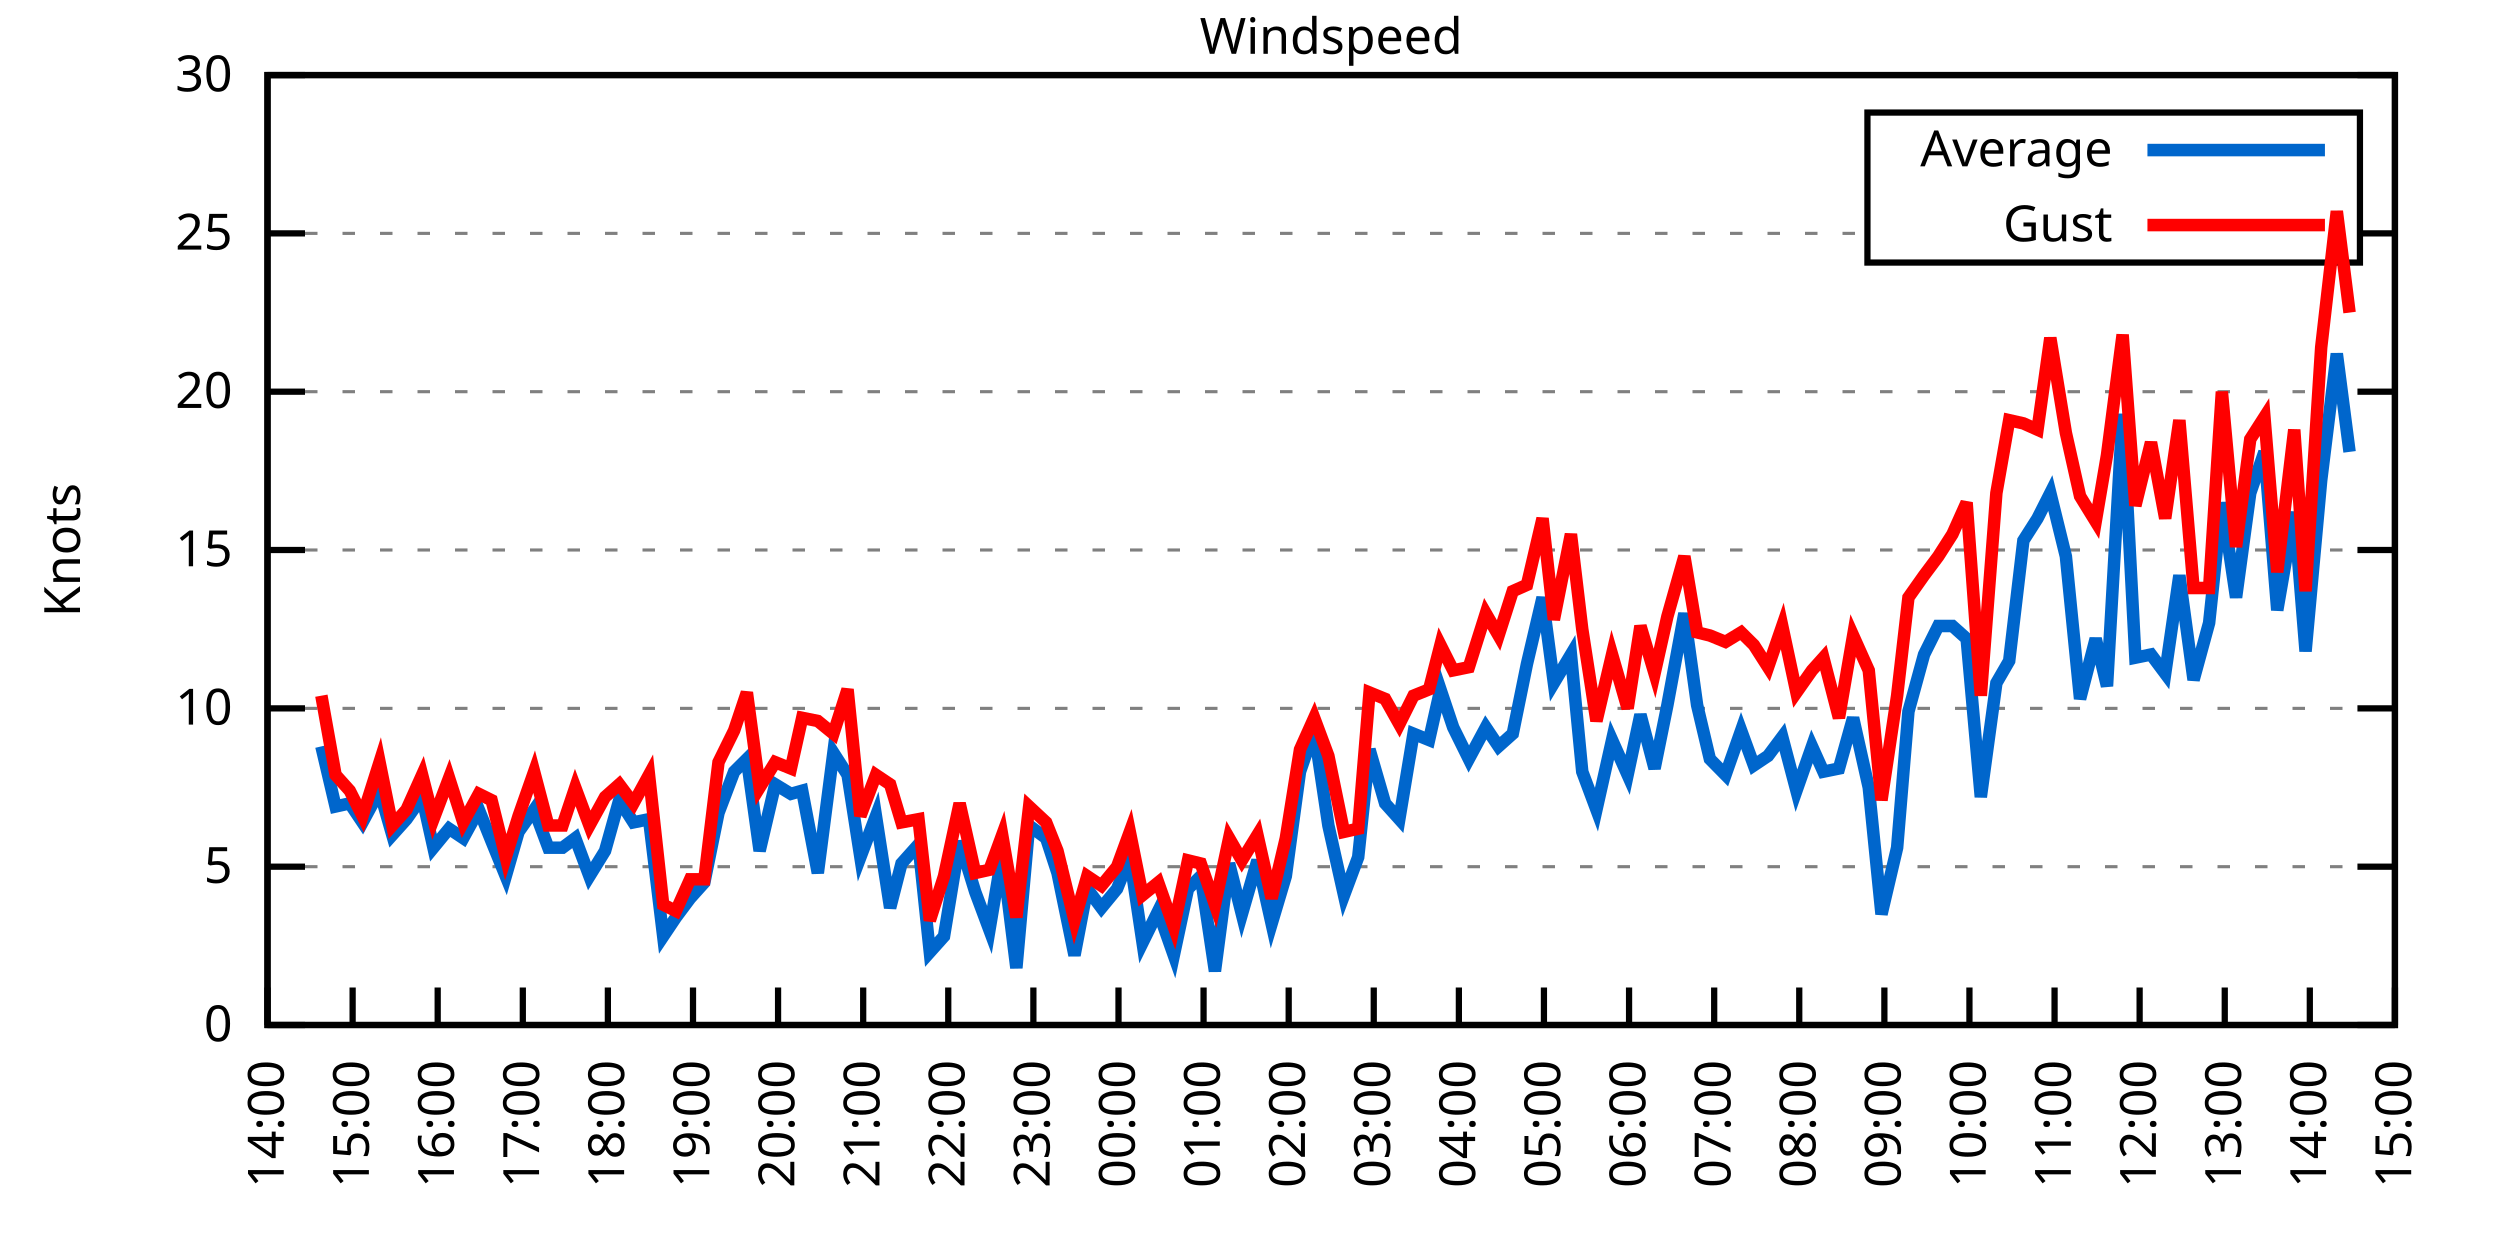
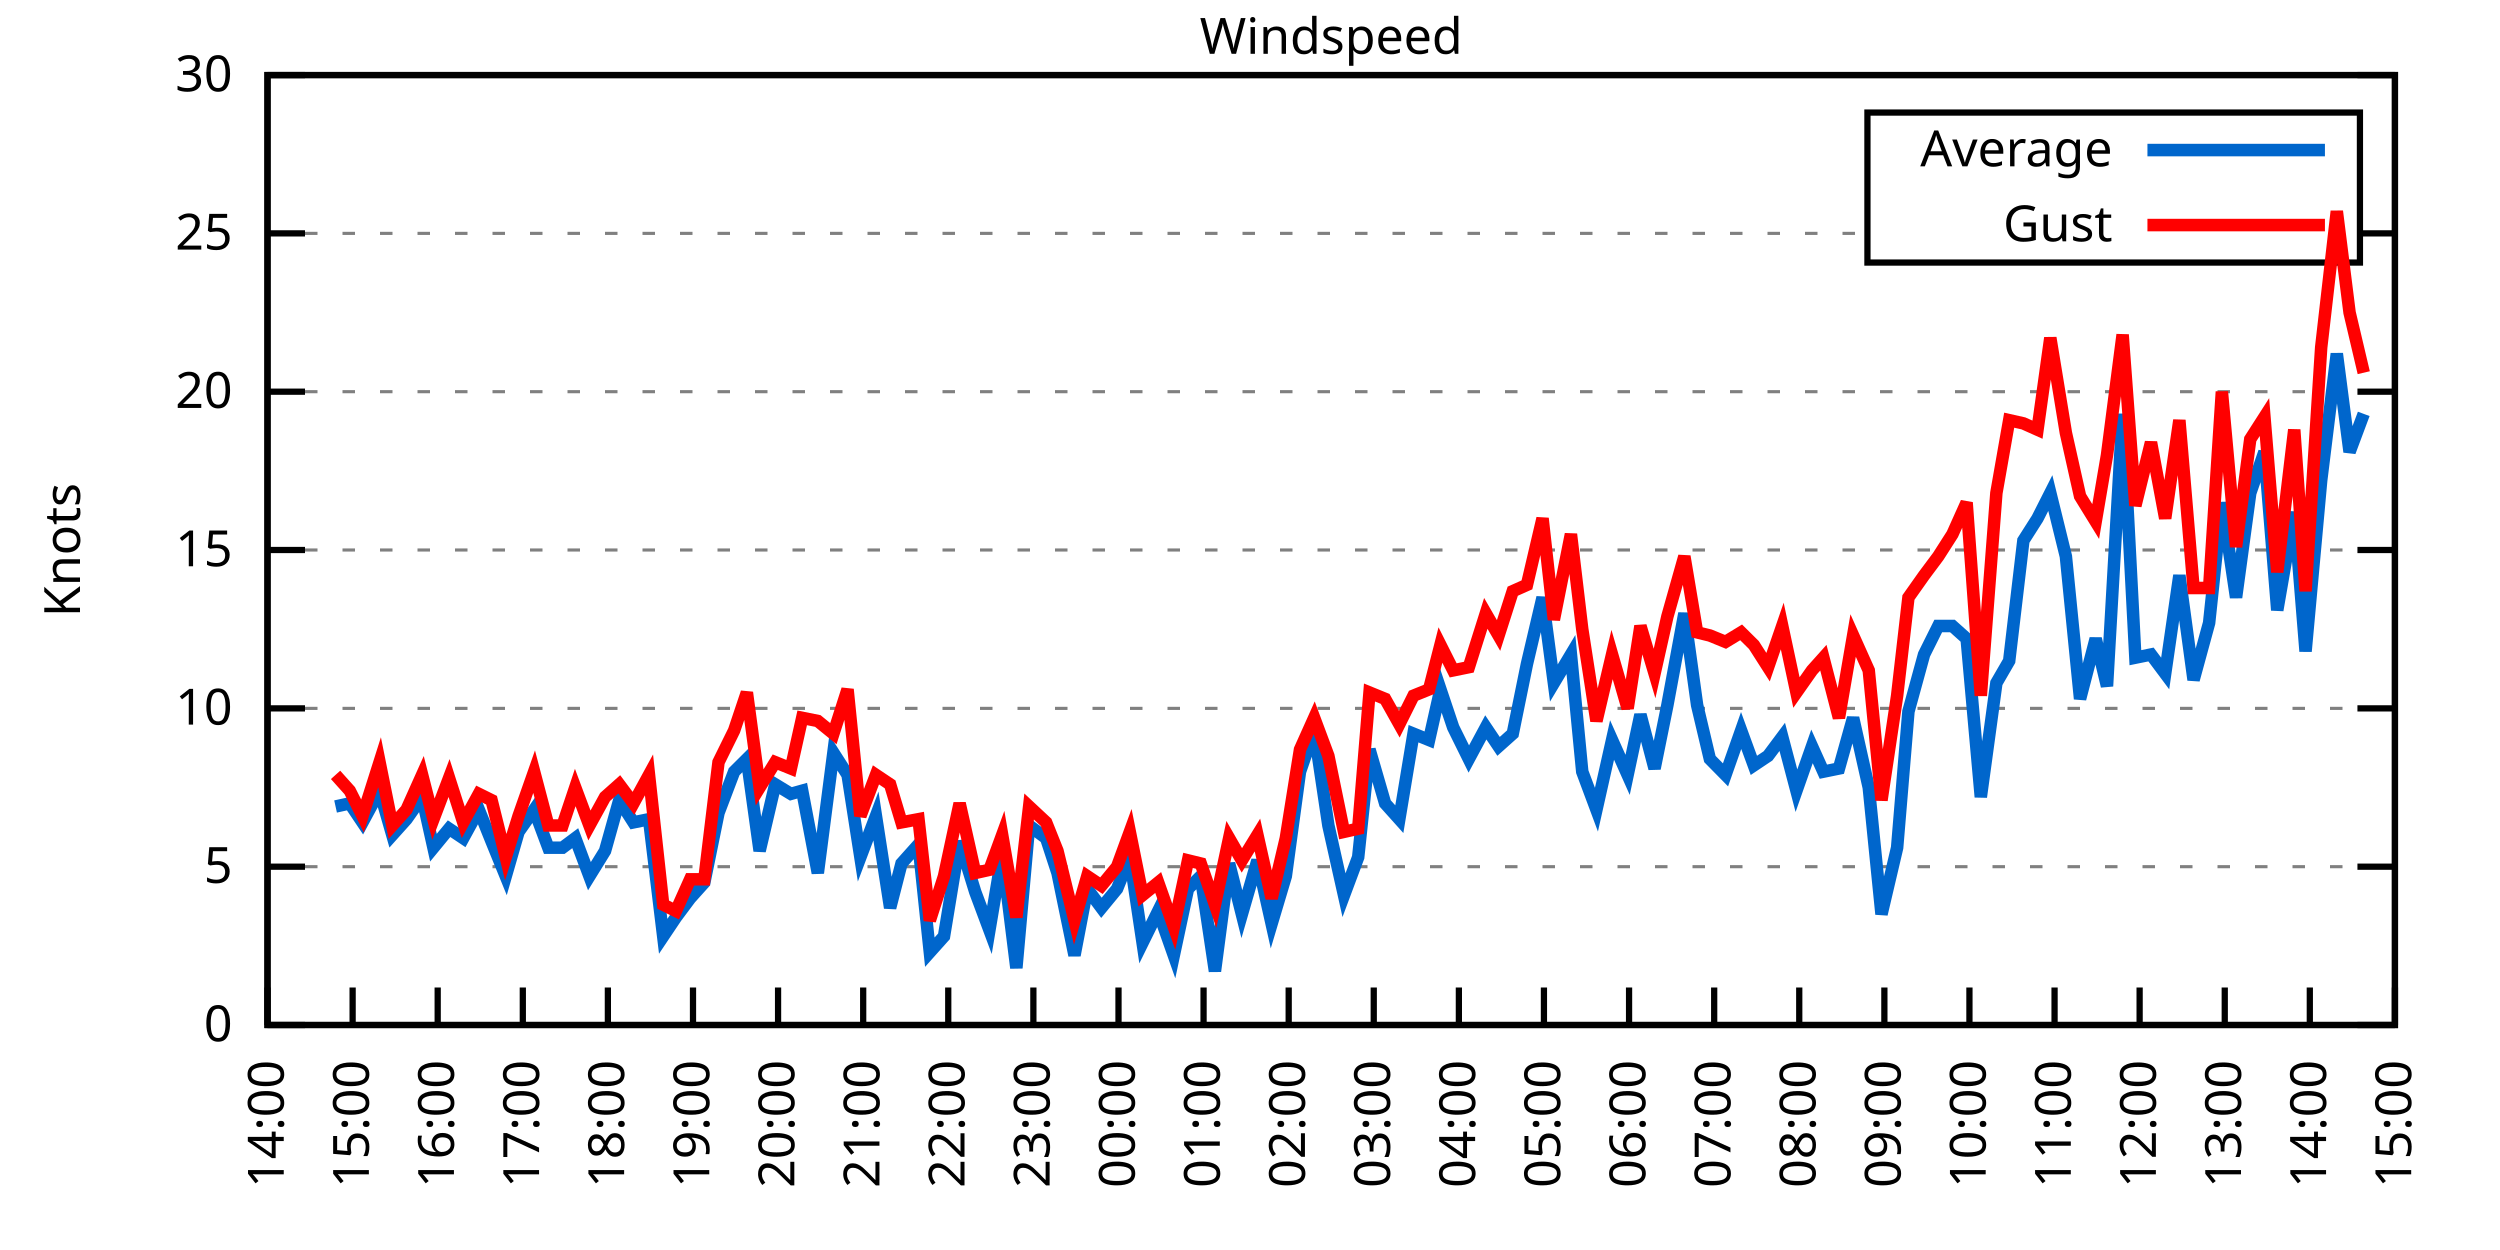
<svg xmlns="http://www.w3.org/2000/svg" xmlns:xlink="http://www.w3.org/1999/xlink" width="400" height="200" viewBox="0 0 400 200">
  <g id="gnuplot_canvas">
    <rect x="0" y="0" width="400" height="200" fill="none" />
    <defs>
      <circle id="gpDot" r="0.5" stroke-width="0.5" stroke="currentColor" />
      <path id="gpPt0" stroke-width="0.333" stroke="currentColor" d="M-1,0 h2 M0,-1 v2" />
      <path id="gpPt1" stroke-width="0.333" stroke="currentColor" d="M-1,-1 L1,1 M1,-1 L-1,1" />
      <path id="gpPt2" stroke-width="0.333" stroke="currentColor" d="M-1,0 L1,0 M0,-1 L0,1 M-1,-1 L1,1 M-1,1 L1,-1" />
      <rect id="gpPt3" stroke-width="0.333" stroke="currentColor" x="-1" y="-1" width="2" height="2" />
      <rect id="gpPt4" stroke-width="0.333" stroke="currentColor" fill="currentColor" x="-1" y="-1" width="2" height="2" />
      <circle id="gpPt5" stroke-width="0.333" stroke="currentColor" cx="0" cy="0" r="1" />
      <use xlink:href="#gpPt5" id="gpPt6" fill="currentColor" stroke="none" />
      <path id="gpPt7" stroke-width="0.333" stroke="currentColor" d="M0,-1.33 L-1.33,0.67 L1.33,0.67 z" />
      <use xlink:href="#gpPt7" id="gpPt8" fill="currentColor" stroke="none" />
      <use xlink:href="#gpPt7" id="gpPt9" stroke="currentColor" transform="rotate(180)" />
      <use xlink:href="#gpPt9" id="gpPt10" fill="currentColor" stroke="none" />
      <use xlink:href="#gpPt3" id="gpPt11" stroke="currentColor" transform="rotate(45)" />
      <use xlink:href="#gpPt11" id="gpPt12" fill="currentColor" stroke="none" />
      <path id="gpPt13" stroke-width="0.333" stroke="currentColor" d="M0,1.330 L1.265,0.411 L0.782,-1.067 L-0.782,-1.076 L-1.265,0.411 z" />
      <use xlink:href="#gpPt13" id="gpPt14" fill="currentColor" stroke="none" />
      <filter id="textbox" filterUnits="objectBoundingBox" x="0" y="0" height="1" width="1">
        <feFlood flood-color="white" flood-opacity="1" result="bgnd" />
        <feComposite in="SourceGraphic" in2="bgnd" operator="atop" />
      </filter>
      <filter id="greybox" filterUnits="objectBoundingBox" x="0" y="0" height="1" width="1">
        <feFlood flood-color="lightgrey" flood-opacity="1" result="grey" />
        <feComposite in="SourceGraphic" in2="grey" operator="atop" />
      </filter>
    </defs>
    <g fill="none" color="white" stroke="currentColor" stroke-width="1.00" stroke-linecap="butt" stroke-linejoin="miter">
</g>
    <g fill="none" color="black" stroke="currentColor" stroke-width="1.00" stroke-linecap="butt" stroke-linejoin="miter">
      <g stroke="none" shape-rendering="crispEdges">
        <polygon fill="rgb(255, 255, 255)" points="42.80,164.00 383.18,164.00 383.18,12.02 42.80,12.02 " />
      </g>
    </g>
    <g fill="none" color="black" stroke="currentColor" stroke-width="1.00" stroke-linecap="butt" stroke-linejoin="miter">
</g>
    <g fill="none" color="black" stroke="black" stroke-width="0.50" stroke-linecap="butt" stroke-linejoin="miter">
</g>
    <g fill="none" color="gray" stroke="currentColor" stroke-width="0.50" stroke-linecap="butt" stroke-linejoin="miter">
      <path stroke="gray" stroke-dasharray="2,4" class="gridline" d="M42.80,164.00 L383.19,164.00  " />
    </g>
    <g fill="none" color="gray" stroke="gray" stroke-width="1.00" stroke-linecap="butt" stroke-linejoin="miter">
</g>
    <g fill="none" color="black" stroke="currentColor" stroke-width="1.00" stroke-linecap="butt" stroke-linejoin="miter">
      <path stroke="black" d="M42.80,164.00 L48.80,164.00 M383.19,164.00 L377.19,164.00  " />
      <g transform="translate(37.20,166.60)" stroke="none" fill="black" font-family="Sans" font-size="8.00" text-anchor="end">
        <text>
          <tspan font-family="Sans"> 0</tspan>
        </text>
      </g>
    </g>
    <g fill="none" color="black" stroke="currentColor" stroke-width="1.00" stroke-linecap="butt" stroke-linejoin="miter">
</g>
    <g fill="none" color="black" stroke="black" stroke-width="0.50" stroke-linecap="butt" stroke-linejoin="miter">
</g>
    <g fill="none" color="gray" stroke="currentColor" stroke-width="0.50" stroke-linecap="butt" stroke-linejoin="miter">
      <path stroke="gray" stroke-dasharray="2,4" class="gridline" d="M42.80,138.67 L383.19,138.67  " />
    </g>
    <g fill="none" color="gray" stroke="gray" stroke-width="1.00" stroke-linecap="butt" stroke-linejoin="miter">
</g>
    <g fill="none" color="black" stroke="currentColor" stroke-width="1.00" stroke-linecap="butt" stroke-linejoin="miter">
      <path stroke="black" d="M42.80,138.67 L48.80,138.67 M383.19,138.67 L377.19,138.67  " />
      <g transform="translate(37.20,141.27)" stroke="none" fill="black" font-family="Sans" font-size="8.00" text-anchor="end">
        <text>
          <tspan font-family="Sans"> 5</tspan>
        </text>
      </g>
    </g>
    <g fill="none" color="black" stroke="currentColor" stroke-width="1.00" stroke-linecap="butt" stroke-linejoin="miter">
</g>
    <g fill="none" color="black" stroke="black" stroke-width="0.50" stroke-linecap="butt" stroke-linejoin="miter">
</g>
    <g fill="none" color="gray" stroke="currentColor" stroke-width="0.50" stroke-linecap="butt" stroke-linejoin="miter">
      <path stroke="gray" stroke-dasharray="2,4" class="gridline" d="M42.80,113.34 L383.19,113.34  " />
    </g>
    <g fill="none" color="gray" stroke="gray" stroke-width="1.00" stroke-linecap="butt" stroke-linejoin="miter">
</g>
    <g fill="none" color="black" stroke="currentColor" stroke-width="1.00" stroke-linecap="butt" stroke-linejoin="miter">
      <path stroke="black" d="M42.80,113.34 L48.80,113.34 M383.19,113.34 L377.19,113.34  " />
      <g transform="translate(37.20,115.94)" stroke="none" fill="black" font-family="Sans" font-size="8.00" text-anchor="end">
        <text>
          <tspan font-family="Sans"> 10</tspan>
        </text>
      </g>
    </g>
    <g fill="none" color="black" stroke="currentColor" stroke-width="1.00" stroke-linecap="butt" stroke-linejoin="miter">
</g>
    <g fill="none" color="black" stroke="black" stroke-width="0.50" stroke-linecap="butt" stroke-linejoin="miter">
</g>
    <g fill="none" color="gray" stroke="currentColor" stroke-width="0.50" stroke-linecap="butt" stroke-linejoin="miter">
      <path stroke="gray" stroke-dasharray="2,4" class="gridline" d="M42.80,88.00 L383.19,88.00  " />
    </g>
    <g fill="none" color="gray" stroke="gray" stroke-width="1.00" stroke-linecap="butt" stroke-linejoin="miter">
</g>
    <g fill="none" color="black" stroke="currentColor" stroke-width="1.00" stroke-linecap="butt" stroke-linejoin="miter">
      <path stroke="black" d="M42.80,88.00 L48.80,88.00 M383.19,88.00 L377.19,88.00  " />
      <g transform="translate(37.20,90.60)" stroke="none" fill="black" font-family="Sans" font-size="8.00" text-anchor="end">
        <text>
          <tspan font-family="Sans"> 15</tspan>
        </text>
      </g>
    </g>
    <g fill="none" color="black" stroke="currentColor" stroke-width="1.00" stroke-linecap="butt" stroke-linejoin="miter">
</g>
    <g fill="none" color="black" stroke="black" stroke-width="0.50" stroke-linecap="butt" stroke-linejoin="miter">
</g>
    <g fill="none" color="gray" stroke="currentColor" stroke-width="0.50" stroke-linecap="butt" stroke-linejoin="miter">
      <path stroke="gray" stroke-dasharray="2,4" class="gridline" d="M42.80,62.67 L383.19,62.67  " />
    </g>
    <g fill="none" color="gray" stroke="gray" stroke-width="1.00" stroke-linecap="butt" stroke-linejoin="miter">
</g>
    <g fill="none" color="black" stroke="currentColor" stroke-width="1.00" stroke-linecap="butt" stroke-linejoin="miter">
      <path stroke="black" d="M42.80,62.67 L48.80,62.67 M383.19,62.67 L377.19,62.67  " />
      <g transform="translate(37.20,65.27)" stroke="none" fill="black" font-family="Sans" font-size="8.00" text-anchor="end">
        <text>
          <tspan font-family="Sans"> 20</tspan>
        </text>
      </g>
    </g>
    <g fill="none" color="black" stroke="currentColor" stroke-width="1.00" stroke-linecap="butt" stroke-linejoin="miter">
</g>
    <g fill="none" color="black" stroke="black" stroke-width="0.50" stroke-linecap="butt" stroke-linejoin="miter">
</g>
    <g fill="none" color="gray" stroke="currentColor" stroke-width="0.50" stroke-linecap="butt" stroke-linejoin="miter">
      <path stroke="gray" stroke-dasharray="2,4" class="gridline" d="M42.80,37.34 L298.79,37.34 M377.59,37.34 L383.19,37.34  " />
    </g>
    <g fill="none" color="gray" stroke="gray" stroke-width="1.00" stroke-linecap="butt" stroke-linejoin="miter">
</g>
    <g fill="none" color="black" stroke="currentColor" stroke-width="1.00" stroke-linecap="butt" stroke-linejoin="miter">
      <path stroke="black" d="M42.80,37.34 L48.80,37.34 M383.19,37.34 L377.19,37.34  " />
      <g transform="translate(37.20,39.94)" stroke="none" fill="black" font-family="Sans" font-size="8.00" text-anchor="end">
        <text>
          <tspan font-family="Sans"> 25</tspan>
        </text>
      </g>
    </g>
    <g fill="none" color="black" stroke="currentColor" stroke-width="1.00" stroke-linecap="butt" stroke-linejoin="miter">
</g>
    <g fill="none" color="black" stroke="black" stroke-width="0.50" stroke-linecap="butt" stroke-linejoin="miter">
</g>
    <g fill="none" color="gray" stroke="currentColor" stroke-width="0.50" stroke-linecap="butt" stroke-linejoin="miter">
      <path stroke="gray" stroke-dasharray="2,4" class="gridline" d="M42.80,12.01 L383.19,12.01  " />
    </g>
    <g fill="none" color="gray" stroke="gray" stroke-width="1.00" stroke-linecap="butt" stroke-linejoin="miter">
</g>
    <g fill="none" color="black" stroke="currentColor" stroke-width="1.00" stroke-linecap="butt" stroke-linejoin="miter">
      <path stroke="black" d="M42.80,12.01 L48.80,12.01 M383.19,12.01 L377.19,12.01  " />
      <g transform="translate(37.20,14.61)" stroke="none" fill="black" font-family="Sans" font-size="8.00" text-anchor="end">
        <text>
          <tspan font-family="Sans"> 30</tspan>
        </text>
      </g>
    </g>
    <g fill="none" color="black" stroke="currentColor" stroke-width="1.00" stroke-linecap="butt" stroke-linejoin="miter">
      <path stroke="black" d="M42.80,164.00 L42.80,158.00  " />
      <g transform="translate(45.40,169.60) rotate(270.00)" stroke="none" fill="black" font-family="Sans" font-size="8.00" text-anchor="end">
        <text>
          <tspan font-family="Sans">14:00</tspan>
        </text>
      </g>
    </g>
    <g fill="none" color="black" stroke="currentColor" stroke-width="1.00" stroke-linecap="butt" stroke-linejoin="miter">
      <path stroke="black" d="M56.42,164.00 L56.42,158.00  " />
      <g transform="translate(59.02,169.60) rotate(270.00)" stroke="none" fill="black" font-family="Sans" font-size="8.00" text-anchor="end">
        <text>
          <tspan font-family="Sans">15:00</tspan>
        </text>
      </g>
    </g>
    <g fill="none" color="black" stroke="currentColor" stroke-width="1.00" stroke-linecap="butt" stroke-linejoin="miter">
      <path stroke="black" d="M70.03,164.00 L70.03,158.00  " />
      <g transform="translate(72.63,169.60) rotate(270.00)" stroke="none" fill="black" font-family="Sans" font-size="8.00" text-anchor="end">
        <text>
          <tspan font-family="Sans">16:00</tspan>
        </text>
      </g>
    </g>
    <g fill="none" color="black" stroke="currentColor" stroke-width="1.00" stroke-linecap="butt" stroke-linejoin="miter">
      <path stroke="black" d="M83.65,164.00 L83.65,158.00  " />
      <g transform="translate(86.25,169.60) rotate(270.00)" stroke="none" fill="black" font-family="Sans" font-size="8.00" text-anchor="end">
        <text>
          <tspan font-family="Sans">17:00</tspan>
        </text>
      </g>
    </g>
    <g fill="none" color="black" stroke="currentColor" stroke-width="1.00" stroke-linecap="butt" stroke-linejoin="miter">
      <path stroke="black" d="M97.26,164.00 L97.26,158.00  " />
      <g transform="translate(99.86,169.60) rotate(270.00)" stroke="none" fill="black" font-family="Sans" font-size="8.00" text-anchor="end">
        <text>
          <tspan font-family="Sans">18:00</tspan>
        </text>
      </g>
    </g>
    <g fill="none" color="black" stroke="currentColor" stroke-width="1.00" stroke-linecap="butt" stroke-linejoin="miter">
      <path stroke="black" d="M110.88,164.00 L110.88,158.00  " />
      <g transform="translate(113.48,169.60) rotate(270.00)" stroke="none" fill="black" font-family="Sans" font-size="8.00" text-anchor="end">
        <text>
          <tspan font-family="Sans">19:00</tspan>
        </text>
      </g>
    </g>
    <g fill="none" color="black" stroke="currentColor" stroke-width="1.00" stroke-linecap="butt" stroke-linejoin="miter">
      <path stroke="black" d="M124.49,164.00 L124.49,158.00  " />
      <g transform="translate(127.09,169.60) rotate(270.00)" stroke="none" fill="black" font-family="Sans" font-size="8.00" text-anchor="end">
        <text>
          <tspan font-family="Sans">20:00</tspan>
        </text>
      </g>
    </g>
    <g fill="none" color="black" stroke="currentColor" stroke-width="1.00" stroke-linecap="butt" stroke-linejoin="miter">
      <path stroke="black" d="M138.11,164.00 L138.11,158.00  " />
      <g transform="translate(140.71,169.60) rotate(270.00)" stroke="none" fill="black" font-family="Sans" font-size="8.00" text-anchor="end">
        <text>
          <tspan font-family="Sans">21:00</tspan>
        </text>
      </g>
    </g>
    <g fill="none" color="black" stroke="currentColor" stroke-width="1.00" stroke-linecap="butt" stroke-linejoin="miter">
      <path stroke="black" d="M151.72,164.00 L151.72,158.00  " />
      <g transform="translate(154.32,169.60) rotate(270.00)" stroke="none" fill="black" font-family="Sans" font-size="8.00" text-anchor="end">
        <text>
          <tspan font-family="Sans">22:00</tspan>
        </text>
      </g>
    </g>
    <g fill="none" color="black" stroke="currentColor" stroke-width="1.00" stroke-linecap="butt" stroke-linejoin="miter">
      <path stroke="black" d="M165.34,164.00 L165.34,158.00  " />
      <g transform="translate(167.94,169.60) rotate(270.00)" stroke="none" fill="black" font-family="Sans" font-size="8.00" text-anchor="end">
        <text>
          <tspan font-family="Sans">23:00</tspan>
        </text>
      </g>
    </g>
    <g fill="none" color="black" stroke="currentColor" stroke-width="1.00" stroke-linecap="butt" stroke-linejoin="miter">
      <path stroke="black" d="M178.96,164.00 L178.96,158.00  " />
      <g transform="translate(181.56,169.60) rotate(270.00)" stroke="none" fill="black" font-family="Sans" font-size="8.00" text-anchor="end">
        <text>
          <tspan font-family="Sans">00:00</tspan>
        </text>
      </g>
    </g>
    <g fill="none" color="black" stroke="currentColor" stroke-width="1.00" stroke-linecap="butt" stroke-linejoin="miter">
      <path stroke="black" d="M192.57,164.00 L192.57,158.00  " />
      <g transform="translate(195.17,169.60) rotate(270.00)" stroke="none" fill="black" font-family="Sans" font-size="8.00" text-anchor="end">
        <text>
          <tspan font-family="Sans">01:00</tspan>
        </text>
      </g>
    </g>
    <g fill="none" color="black" stroke="currentColor" stroke-width="1.00" stroke-linecap="butt" stroke-linejoin="miter">
      <path stroke="black" d="M206.19,164.00 L206.19,158.00  " />
      <g transform="translate(208.79,169.60) rotate(270.00)" stroke="none" fill="black" font-family="Sans" font-size="8.00" text-anchor="end">
        <text>
          <tspan font-family="Sans">02:00</tspan>
        </text>
      </g>
    </g>
    <g fill="none" color="black" stroke="currentColor" stroke-width="1.00" stroke-linecap="butt" stroke-linejoin="miter">
      <path stroke="black" d="M219.80,164.00 L219.80,158.00  " />
      <g transform="translate(222.40,169.60) rotate(270.00)" stroke="none" fill="black" font-family="Sans" font-size="8.00" text-anchor="end">
        <text>
          <tspan font-family="Sans">03:00</tspan>
        </text>
      </g>
    </g>
    <g fill="none" color="black" stroke="currentColor" stroke-width="1.00" stroke-linecap="butt" stroke-linejoin="miter">
      <path stroke="black" d="M233.42,164.00 L233.42,158.00  " />
      <g transform="translate(236.02,169.60) rotate(270.00)" stroke="none" fill="black" font-family="Sans" font-size="8.00" text-anchor="end">
        <text>
          <tspan font-family="Sans">04:00</tspan>
        </text>
      </g>
    </g>
    <g fill="none" color="black" stroke="currentColor" stroke-width="1.00" stroke-linecap="butt" stroke-linejoin="miter">
      <path stroke="black" d="M247.03,164.00 L247.03,158.00  " />
      <g transform="translate(249.63,169.60) rotate(270.00)" stroke="none" fill="black" font-family="Sans" font-size="8.00" text-anchor="end">
        <text>
          <tspan font-family="Sans">05:00</tspan>
        </text>
      </g>
    </g>
    <g fill="none" color="black" stroke="currentColor" stroke-width="1.00" stroke-linecap="butt" stroke-linejoin="miter">
      <path stroke="black" d="M260.65,164.00 L260.65,158.00  " />
      <g transform="translate(263.25,169.60) rotate(270.00)" stroke="none" fill="black" font-family="Sans" font-size="8.00" text-anchor="end">
        <text>
          <tspan font-family="Sans">06:00</tspan>
        </text>
      </g>
    </g>
    <g fill="none" color="black" stroke="currentColor" stroke-width="1.00" stroke-linecap="butt" stroke-linejoin="miter">
      <path stroke="black" d="M274.27,164.00 L274.27,158.00  " />
      <g transform="translate(276.87,169.60) rotate(270.00)" stroke="none" fill="black" font-family="Sans" font-size="8.00" text-anchor="end">
        <text>
          <tspan font-family="Sans">07:00</tspan>
        </text>
      </g>
    </g>
    <g fill="none" color="black" stroke="currentColor" stroke-width="1.00" stroke-linecap="butt" stroke-linejoin="miter">
      <path stroke="black" d="M287.88,164.00 L287.88,158.00  " />
      <g transform="translate(290.48,169.60) rotate(270.00)" stroke="none" fill="black" font-family="Sans" font-size="8.00" text-anchor="end">
        <text>
          <tspan font-family="Sans">08:00</tspan>
        </text>
      </g>
    </g>
    <g fill="none" color="black" stroke="currentColor" stroke-width="1.00" stroke-linecap="butt" stroke-linejoin="miter">
      <path stroke="black" d="M301.50,164.00 L301.50,158.00  " />
      <g transform="translate(304.10,169.60) rotate(270.00)" stroke="none" fill="black" font-family="Sans" font-size="8.00" text-anchor="end">
        <text>
          <tspan font-family="Sans">09:00</tspan>
        </text>
      </g>
    </g>
    <g fill="none" color="black" stroke="currentColor" stroke-width="1.00" stroke-linecap="butt" stroke-linejoin="miter">
      <path stroke="black" d="M315.11,164.00 L315.11,158.00  " />
      <g transform="translate(317.71,169.60) rotate(270.00)" stroke="none" fill="black" font-family="Sans" font-size="8.00" text-anchor="end">
        <text>
          <tspan font-family="Sans">10:00</tspan>
        </text>
      </g>
    </g>
    <g fill="none" color="black" stroke="currentColor" stroke-width="1.00" stroke-linecap="butt" stroke-linejoin="miter">
      <path stroke="black" d="M328.73,164.00 L328.73,158.00  " />
      <g transform="translate(331.33,169.60) rotate(270.00)" stroke="none" fill="black" font-family="Sans" font-size="8.00" text-anchor="end">
        <text>
          <tspan font-family="Sans">11:00</tspan>
        </text>
      </g>
    </g>
    <g fill="none" color="black" stroke="currentColor" stroke-width="1.00" stroke-linecap="butt" stroke-linejoin="miter">
      <path stroke="black" d="M342.34,164.00 L342.34,158.00  " />
      <g transform="translate(344.94,169.60) rotate(270.00)" stroke="none" fill="black" font-family="Sans" font-size="8.00" text-anchor="end">
        <text>
          <tspan font-family="Sans">12:00</tspan>
        </text>
      </g>
    </g>
    <g fill="none" color="black" stroke="currentColor" stroke-width="1.00" stroke-linecap="butt" stroke-linejoin="miter">
      <path stroke="black" d="M355.96,164.00 L355.96,158.00  " />
      <g transform="translate(358.56,169.60) rotate(270.00)" stroke="none" fill="black" font-family="Sans" font-size="8.00" text-anchor="end">
        <text>
          <tspan font-family="Sans">13:00</tspan>
        </text>
      </g>
    </g>
    <g fill="none" color="black" stroke="currentColor" stroke-width="1.00" stroke-linecap="butt" stroke-linejoin="miter">
      <path stroke="black" d="M369.57,164.00 L369.57,158.00  " />
      <g transform="translate(372.17,169.60) rotate(270.00)" stroke="none" fill="black" font-family="Sans" font-size="8.00" text-anchor="end">
        <text>
          <tspan font-family="Sans">14:00</tspan>
        </text>
      </g>
    </g>
    <g fill="none" color="black" stroke="currentColor" stroke-width="1.00" stroke-linecap="butt" stroke-linejoin="miter">
      <path stroke="black" d="M383.19,164.00 L383.19,158.00  " />
      <g transform="translate(385.79,169.60) rotate(270.00)" stroke="none" fill="black" font-family="Sans" font-size="8.00" text-anchor="end">
        <text>
          <tspan font-family="Sans">15:00</tspan>
        </text>
      </g>
    </g>
    <g fill="none" color="black" stroke="currentColor" stroke-width="1.00" stroke-linecap="butt" stroke-linejoin="miter">
</g>
    <g fill="none" color="black" stroke="currentColor" stroke-width="1.00" stroke-linecap="butt" stroke-linejoin="miter">
      <path stroke="black" d="M42.80,12.01 L42.80,164.00 L383.19,164.00 L383.19,12.01 L42.80,12.01 Z  " />
    </g>
    <g fill="none" color="black" stroke="currentColor" stroke-width="1.00" stroke-linecap="butt" stroke-linejoin="miter">
</g>
    <g fill="none" color="black" stroke="currentColor" stroke-width="1.00" stroke-linecap="butt" stroke-linejoin="miter">
      <path stroke="black" d="M298.79,42.01 L298.79,18.01 L377.59,18.01 L377.59,42.01 L298.79,42.01 Z  " />
    </g>
    <g id="Windspeed_plot_1">
      <g fill="none" color="white" stroke="black" stroke-width="2.00" stroke-linecap="butt" stroke-linejoin="miter">
</g>
      <g fill="none" color="black" stroke="currentColor" stroke-width="2.00" stroke-linecap="butt" stroke-linejoin="miter">
        <g transform="translate(337.99,26.61)" stroke="none" fill="black" font-family="Sans" font-size="8.00" text-anchor="end">
          <text>
            <tspan font-family="Sans">Average</tspan>
          </text>
        </g>
      </g>
      <g fill="none" color="black" stroke="currentColor" stroke-width="2.00" stroke-linecap="butt" stroke-linejoin="miter">
-         <path stroke="rgb(  0, 102, 204)" d="M343.59,24.01 L371.99,24.01 M51.42,119.42 L53.69,129.04 L55.96,128.54 L58.00,131.58 L60.73,126.51 L62.77,133.60   L65.04,131.07 L67.54,127.52 L69.35,135.63 L71.85,132.59 L74.12,134.11 L76.61,129.55 L78.65,134.62 L80.92,140.19   L82.97,133.10 L85.46,129.55 L87.73,135.63 L90.00,135.63 L92.04,134.11 L94.31,140.19 L96.81,136.14 L99.08,128.03   L101.35,131.58 L103.84,131.07 L106.11,149.81 L108.15,146.77 L110.42,143.73 L112.69,141.20 L114.96,130.06 L117.46,123.47   L119.50,121.44 L121.54,136.14 L124.04,125.50 L126.54,127.02 L128.35,126.51 L130.85,139.68 L133.34,120.43 L135.61,123.98   L137.66,137.15 L140.15,130.56 L142.42,145.25 L144.24,138.16 L146.96,135.12 L148.77,152.35 L151.04,149.81 L153.54,134.62   L156.04,142.72 L158.31,148.80 L160.35,136.64 L162.62,154.88 L164.66,132.08 L167.38,134.11 L169.20,139.68 L171.92,152.85   L173.96,142.21 L176.23,145.25 L178.73,142.21 L180.77,137.15 L182.81,150.83 L185.31,145.76 L187.81,152.85 L190.08,142.21   L192.12,140.19 L194.39,155.39 L196.66,138.16 L198.70,146.27 L201.19,137.66 L203.46,147.79 L205.73,140.19 L208.00,123.47   L210.27,116.88 L212.54,132.08 L215.04,143.23 L217.31,137.15 L219.12,119.92 L221.62,128.54 L223.89,131.07 L226.16,117.39   L228.65,118.40 L230.47,110.30 L232.51,116.38 L235.01,121.44 L237.73,116.38 L239.77,119.42 L242.04,117.39 L244.31,106.24   L246.81,95.60 L248.62,109.28 L251.35,104.72 L253.16,123.47 L255.43,129.55 L257.93,118.40 L260.42,123.98 L262.47,114.35   L264.73,122.96 L266.78,112.83 L269.50,98.14 L271.54,112.83 L273.58,121.44 L276.08,123.98 L278.58,116.88 L280.62,122.46   L282.89,120.94 L285.16,117.90 L287.43,126.51 L289.92,119.42 L291.74,123.47 L294.23,122.96 L296.50,114.86 L299.00,126.00   L301.04,146.27 L303.54,135.63 L305.35,113.84 L307.85,104.72 L310.12,100.16 L312.39,100.16 L314.66,102.19 L316.93,127.52   L319.42,109.28 L321.47,105.74 L323.74,86.49 L326.00,82.94 L328.05,78.89 L330.54,89.02 L332.81,111.82 L335.31,102.19   L337.12,109.79 L339.62,66.22 L341.66,105.23 L344.16,104.72 L346.43,107.76 L348.70,92.06 L350.97,108.78 L353.46,99.66   L355.50,80.41 L357.77,95.60 L360.04,78.89 L362.31,72.30 L364.36,97.63 L367.08,81.93 L368.89,104.22 L371.39,76.86   L373.89,56.59 L375.93,72.30  " />
+         <path stroke="rgb(  0, 102, 204)" d="M343.59,24.01 L371.99,24.01 M53.69,129.04 L55.96,128.54 L58.00,131.58 L60.73,126.51 L62.77,133.60 L65.04,131.07   L67.54,127.52 L69.35,135.63 L71.85,132.59 L74.12,134.11 L76.61,129.55 L78.65,134.62 L80.92,140.19 L82.97,133.10   L85.46,129.55 L87.73,135.63 L90.00,135.63 L92.04,134.11 L94.31,140.19 L96.81,136.14 L99.08,128.03 L101.35,131.58   L103.84,131.07 L106.11,149.81 L108.15,146.77 L110.42,143.73 L112.69,141.20 L114.96,130.06 L117.46,123.47 L119.50,121.44   L121.54,136.14 L124.04,125.50 L126.54,127.02 L128.35,126.51 L130.85,139.68 L133.34,120.43 L135.61,123.98 L137.66,137.15   L140.15,130.56 L142.42,145.25 L144.24,138.16 L146.96,135.12 L148.77,152.35 L151.04,149.81 L153.54,134.62 L156.04,142.72   L158.31,148.80 L160.35,136.64 L162.62,154.88 L164.66,132.08 L167.38,134.11 L169.20,139.68 L171.92,152.85 L173.96,142.21   L176.23,145.25 L178.73,142.21 L180.77,137.15 L182.81,150.83 L185.31,145.76 L187.81,152.85 L190.08,142.21 L192.12,140.19   L194.39,155.39 L196.66,138.16 L198.70,146.27 L201.19,137.66 L203.46,147.79 L205.73,140.19 L208.00,123.47 L210.27,116.88   L212.54,132.08 L215.04,143.23 L217.31,137.15 L219.12,119.92 L221.62,128.54 L223.89,131.07 L226.16,117.39 L228.65,118.40   L230.47,110.30 L232.51,116.38 L235.01,121.44 L237.73,116.38 L239.77,119.42 L242.04,117.39 L244.31,106.24 L246.81,95.60   L248.62,109.28 L251.35,104.72 L253.16,123.47 L255.43,129.55 L257.93,118.40 L260.42,123.98 L262.47,114.35 L264.73,122.96   L266.78,112.83 L269.50,98.14 L271.54,112.83 L273.58,121.44 L276.08,123.98 L278.58,116.88 L280.62,122.46 L282.89,120.94   L285.16,117.90 L287.43,126.51 L289.92,119.42 L291.74,123.47 L294.23,122.96 L296.50,114.86 L299.00,126.00 L301.04,146.27   L303.54,135.63 L305.35,113.84 L307.85,104.72 L310.12,100.16 L312.39,100.16 L314.66,102.19 L316.93,127.52 L319.42,109.28   L321.47,105.74 L323.74,86.49 L326.00,82.94 L328.05,78.89 L330.54,89.02 L332.81,111.82 L335.31,102.19 L337.12,109.79   L339.62,66.22 L341.66,105.23 L344.16,104.72 L346.43,107.76 L348.70,92.06 L350.97,108.78 L353.46,99.66 L355.50,80.41   L357.77,95.60 L360.04,78.89 L362.31,72.30 L364.36,97.63 L367.08,81.93 L368.89,104.22 L371.39,76.86 L373.89,56.59   L375.93,72.30 L378.20,66.22  " />
      </g>
    </g>
    <g id="Windspeed_plot_2">
      <g fill="none" color="black" stroke="currentColor" stroke-width="2.00" stroke-linecap="butt" stroke-linejoin="miter">
        <g transform="translate(337.99,38.61)" stroke="none" fill="black" font-family="Sans" font-size="8.00" text-anchor="end">
          <text>
            <tspan font-family="Sans">Gust</tspan>
          </text>
        </g>
      </g>
      <g fill="none" color="black" stroke="currentColor" stroke-width="2.00" stroke-linecap="butt" stroke-linejoin="miter">
-         <path stroke="rgb(255,   0,   0)" d="M343.59,36.01 L371.99,36.01 M51.42,111.31 L53.69,123.98 L55.96,126.51 L58.00,130.56 L60.73,121.95 L62.77,132.08   L65.04,129.55 L67.54,123.98 L69.35,131.07 L71.85,124.48 L74.12,131.58 L76.61,127.02 L78.65,128.03 L80.92,137.15   L82.97,130.56 L85.46,123.47 L87.73,132.08 L90.00,132.08 L92.04,126.00 L94.31,132.08 L96.81,127.52 L99.08,125.50   L101.35,128.54 L103.84,123.98 L106.11,144.75 L108.15,145.76 L110.42,140.69 L112.69,140.69 L114.96,121.95 L117.46,116.88   L119.50,110.80 L121.54,126.00 L124.04,121.95 L126.54,122.96 L128.35,114.86 L130.85,115.36 L133.34,117.39 L135.61,110.30   L137.66,130.56 L140.15,123.98 L142.42,125.50 L144.24,131.58 L146.96,131.07 L148.77,147.28 L151.04,140.19 L153.54,128.54   L156.04,139.68 L158.31,139.17 L160.35,133.60 L162.62,146.77 L164.66,129.04 L167.38,131.58 L169.20,136.14 L171.92,147.28   L173.96,140.19 L176.23,141.71 L178.73,138.67 L180.77,133.10 L182.81,143.23 L185.31,141.20 L187.81,148.29 L190.08,137.66   L192.12,138.16 L194.39,144.75 L196.66,134.11 L198.70,137.66 L201.19,133.60 L203.46,143.73 L205.73,134.11 L208.00,119.92   L210.27,114.86 L212.54,120.94 L215.04,133.10 L217.31,132.59 L219.12,110.80 L221.62,111.82 L223.89,115.87 L226.16,111.31   L228.65,110.30 L230.47,103.20 L232.51,107.26 L235.01,106.75 L237.73,98.14 L239.77,101.68 L242.04,94.59 L244.31,93.58   L246.81,82.94 L248.62,99.15 L251.35,85.47 L253.16,100.67 L255.43,115.36 L257.93,104.72 L260.42,113.34 L262.47,100.16   L264.73,107.76 L266.78,98.64 L269.50,89.02 L271.54,101.18 L273.58,101.68 L276.08,102.70 L278.58,101.18 L280.62,103.20   L282.89,106.75 L285.16,100.16 L287.43,110.80 L289.92,107.26 L291.74,105.23 L294.23,114.86 L296.50,101.68 L299.00,107.26   L301.04,128.03 L303.54,111.31 L305.35,95.60 L307.85,92.06 L310.12,89.02 L312.39,85.47 L314.66,80.41 L316.93,111.31   L319.42,78.89 L321.47,67.23 L323.74,67.74 L326.00,68.75 L328.05,54.06 L330.54,69.26 L332.81,79.39 L335.31,83.45   L337.12,72.81 L339.62,53.55 L341.66,80.91 L344.16,70.78 L346.43,82.94 L348.70,67.23 L350.97,94.08 L353.46,94.08   L355.50,62.67 L357.77,87.50 L360.04,70.27 L362.31,66.73 L364.36,91.55 L367.08,68.75 L368.89,94.59 L371.39,55.58   L373.89,33.80 L375.93,50.01  " />
+         <path stroke="rgb(255,   0,   0)" d="M343.59,36.01 L371.99,36.01 M53.69,123.98 L55.96,126.51 L58.00,130.56 L60.73,121.95 L62.77,132.08 L65.04,129.55   L67.54,123.98 L69.35,131.07 L71.85,124.48 L74.12,131.58 L76.61,127.02 L78.65,128.03 L80.92,137.15 L82.97,130.56   L85.46,123.47 L87.73,132.08 L90.00,132.08 L92.04,126.00 L94.31,132.08 L96.81,127.52 L99.08,125.50 L101.35,128.54   L103.84,123.98 L106.11,144.75 L108.15,145.76 L110.42,140.69 L112.69,140.69 L114.96,121.95 L117.46,116.88 L119.50,110.80   L121.54,126.00 L124.04,121.95 L126.54,122.96 L128.35,114.86 L130.85,115.36 L133.34,117.39 L135.61,110.30 L137.66,130.56   L140.15,123.98 L142.42,125.50 L144.24,131.58 L146.96,131.07 L148.77,147.28 L151.04,140.19 L153.54,128.54 L156.04,139.68   L158.31,139.17 L160.35,133.60 L162.62,146.77 L164.66,129.04 L167.38,131.58 L169.20,136.14 L171.92,147.28 L173.96,140.19   L176.23,141.71 L178.73,138.67 L180.77,133.10 L182.81,143.23 L185.31,141.20 L187.81,148.29 L190.08,137.66 L192.12,138.16   L194.39,144.75 L196.66,134.11 L198.70,137.66 L201.19,133.60 L203.46,143.73 L205.73,134.11 L208.00,119.92 L210.27,114.86   L212.54,120.94 L215.04,133.10 L217.31,132.59 L219.12,110.80 L221.62,111.82 L223.89,115.87 L226.16,111.31 L228.65,110.30   L230.47,103.20 L232.51,107.26 L235.01,106.75 L237.73,98.14 L239.77,101.68 L242.04,94.59 L244.31,93.58 L246.81,82.94   L248.62,99.15 L251.35,85.47 L253.16,100.67 L255.43,115.36 L257.93,104.72 L260.42,113.34 L262.47,100.16 L264.73,107.76   L266.78,98.64 L269.50,89.02 L271.54,101.18 L273.58,101.68 L276.08,102.70 L278.58,101.18 L280.62,103.20 L282.89,106.75   L285.16,100.16 L287.43,110.80 L289.92,107.26 L291.74,105.23 L294.23,114.86 L296.50,101.68 L299.00,107.26 L301.04,128.03   L303.54,111.31 L305.35,95.60 L307.85,92.06 L310.12,89.02 L312.39,85.47 L314.66,80.41 L316.93,111.31 L319.42,78.89   L321.47,67.23 L323.74,67.74 L326.00,68.75 L328.05,54.06 L330.54,69.26 L332.81,79.39 L335.31,83.45 L337.12,72.81   L339.62,53.55 L341.66,80.91 L344.16,70.78 L346.43,82.94 L348.70,67.23 L350.97,94.08 L353.46,94.08 L355.50,62.67   L357.77,87.50 L360.04,70.27 L362.31,66.73 L364.36,91.55 L367.08,68.75 L368.89,94.59 L371.39,55.58 L373.89,33.80   L375.93,50.01 L378.20,59.63  " />
      </g>
    </g>
    <g fill="none" color="black" stroke="currentColor" stroke-width="2.00" stroke-linecap="butt" stroke-linejoin="miter">
</g>
    <g fill="none" color="black" stroke="black" stroke-width="1.00" stroke-linecap="butt" stroke-linejoin="miter">
</g>
    <g fill="none" color="black" stroke="currentColor" stroke-width="1.00" stroke-linecap="butt" stroke-linejoin="miter">
      <path stroke="black" d="M42.80,12.01 L42.80,164.00 L383.19,164.00 L383.19,12.01 L42.80,12.01 Z  " />
      <g transform="translate(12.80,88.01) rotate(270.00)" stroke="none" fill="black" font-family="Sans" font-size="8.00" text-anchor="middle">
        <text>
          <tspan font-family="Sans">Knots</tspan>
        </text>
      </g>
    </g>
    <g fill="none" color="black" stroke="currentColor" stroke-width="1.00" stroke-linecap="butt" stroke-linejoin="miter">
</g>
    <g fill="none" color="black" stroke="currentColor" stroke-width="1.00" stroke-linecap="butt" stroke-linejoin="miter">
      <g transform="translate(212.99,8.61)" stroke="none" fill="black" font-family="Sans" font-size="8.00" text-anchor="middle">
        <text>
          <tspan font-family="Sans">Windspeed</tspan>
        </text>
      </g>
    </g>
    <g fill="none" color="black" stroke="currentColor" stroke-width="1.00" stroke-linecap="butt" stroke-linejoin="miter">
</g>
  </g>
</svg>
